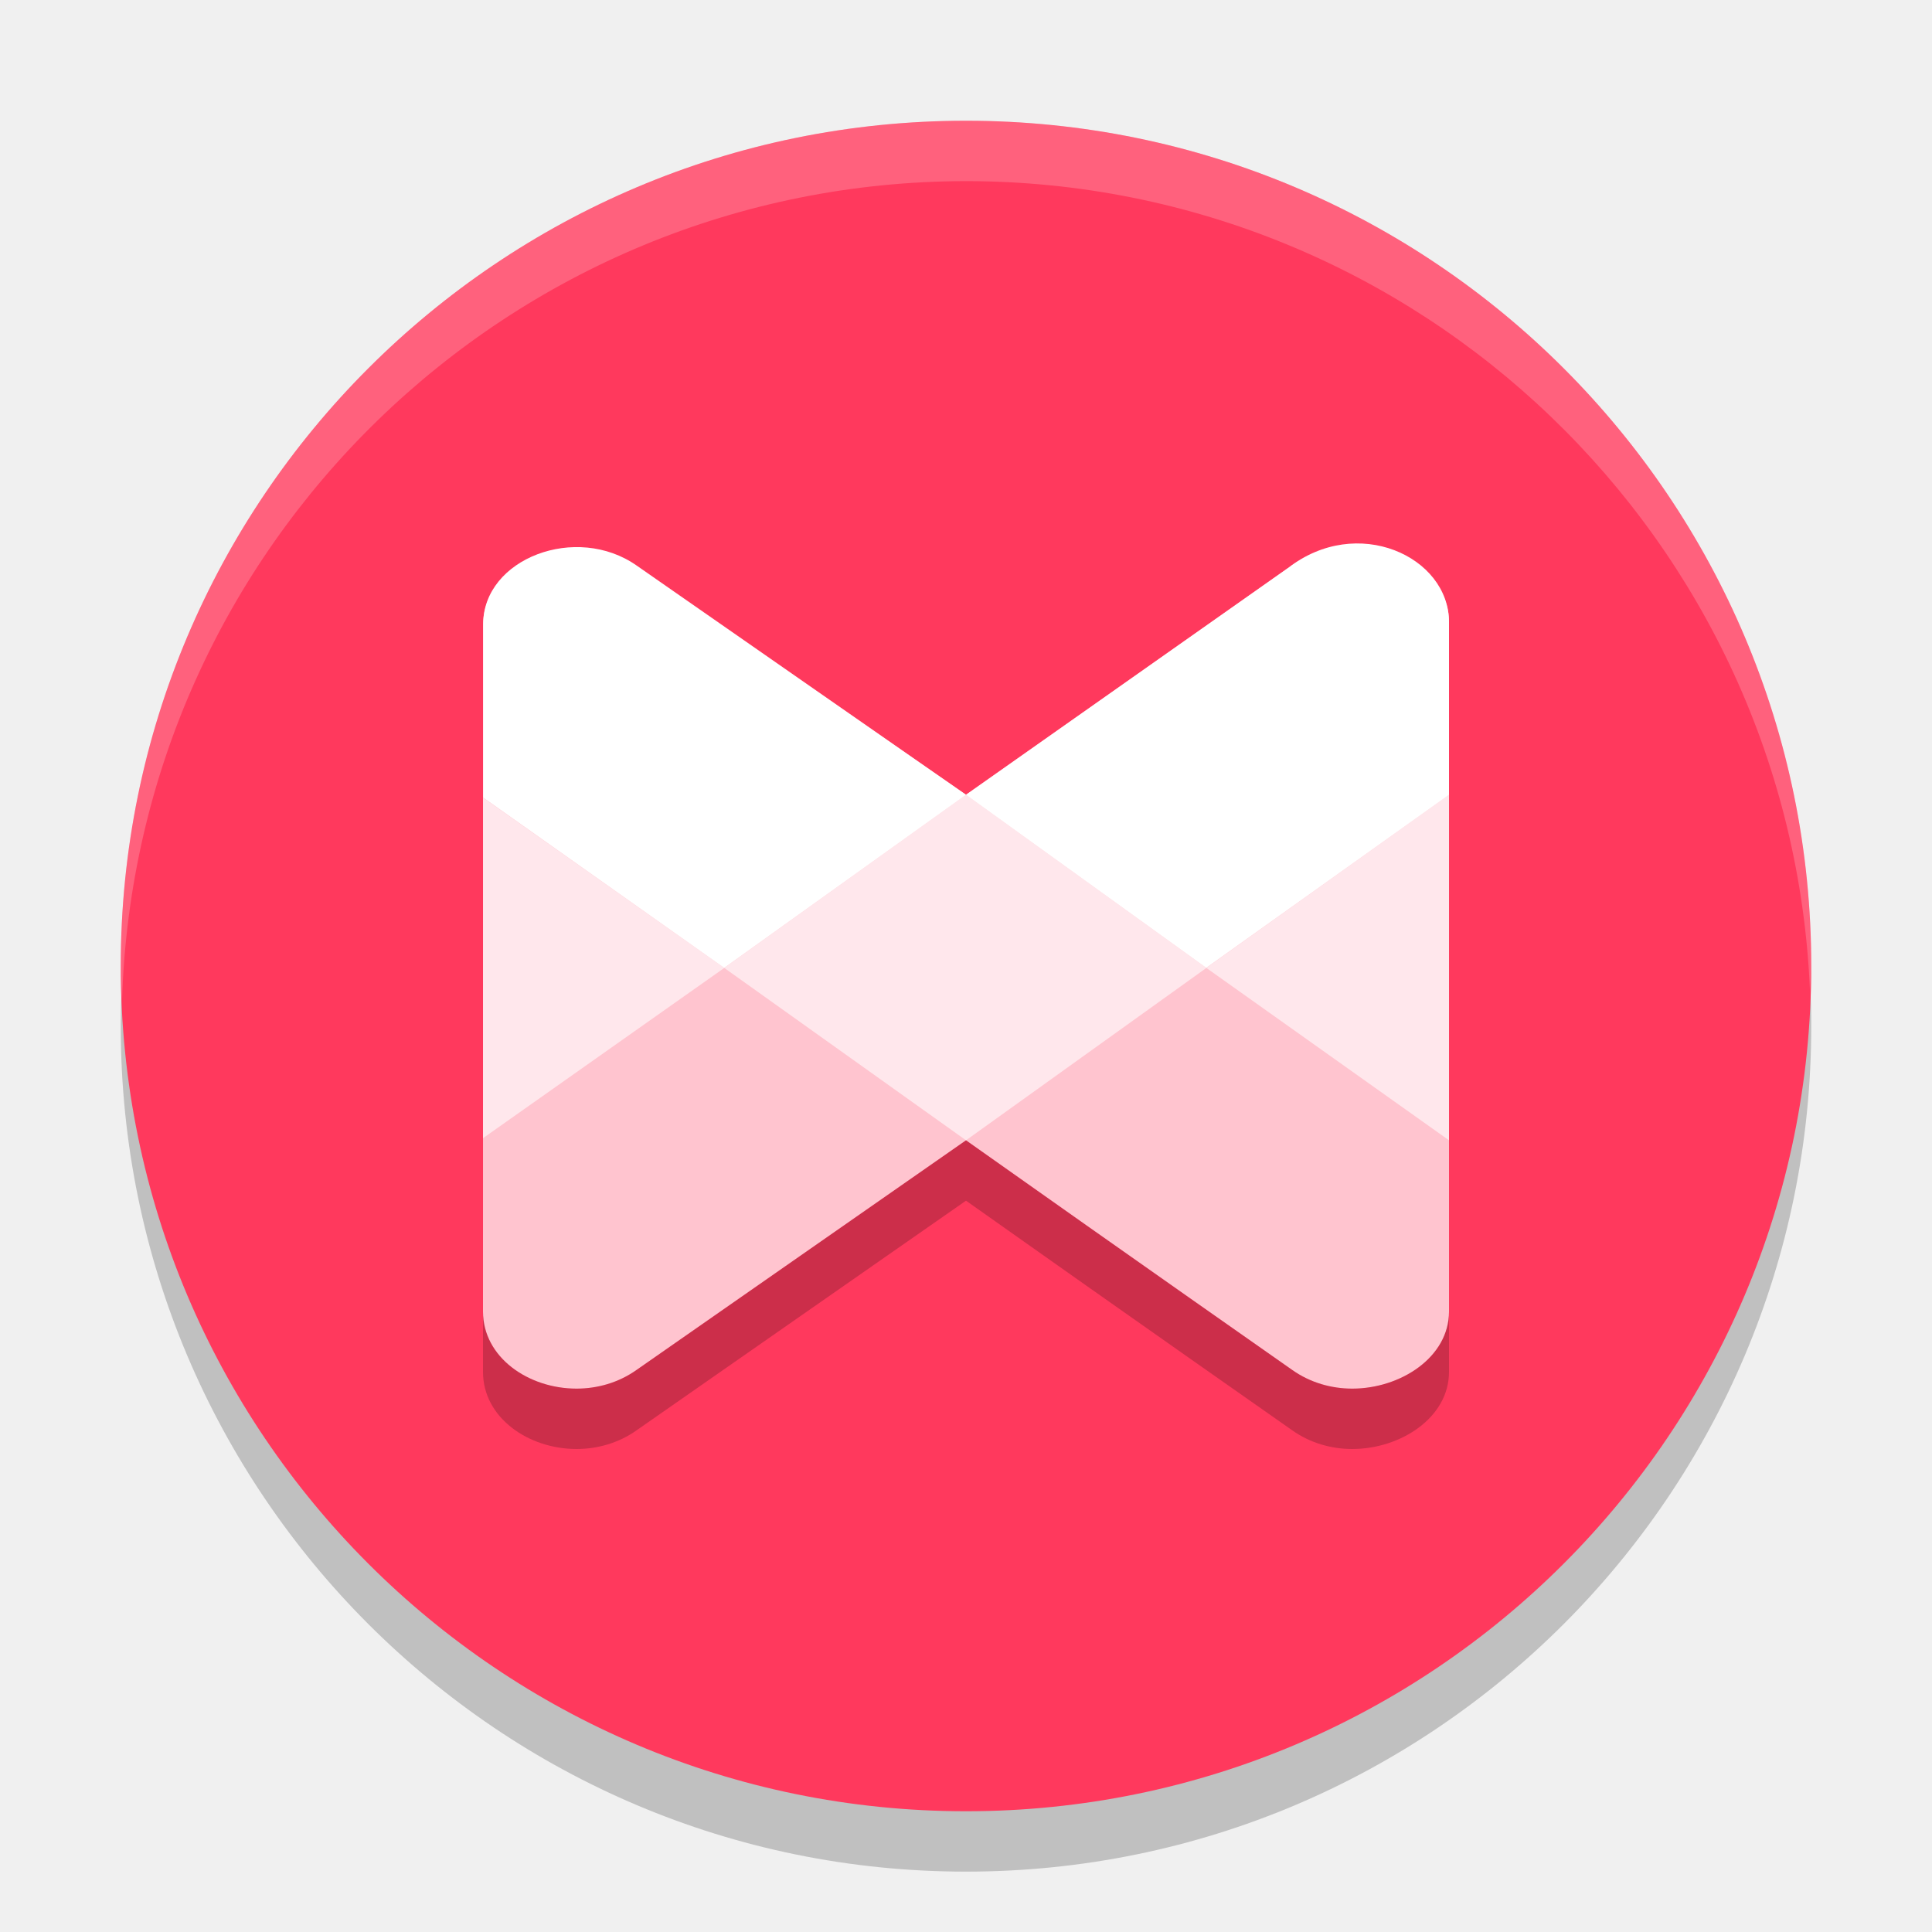
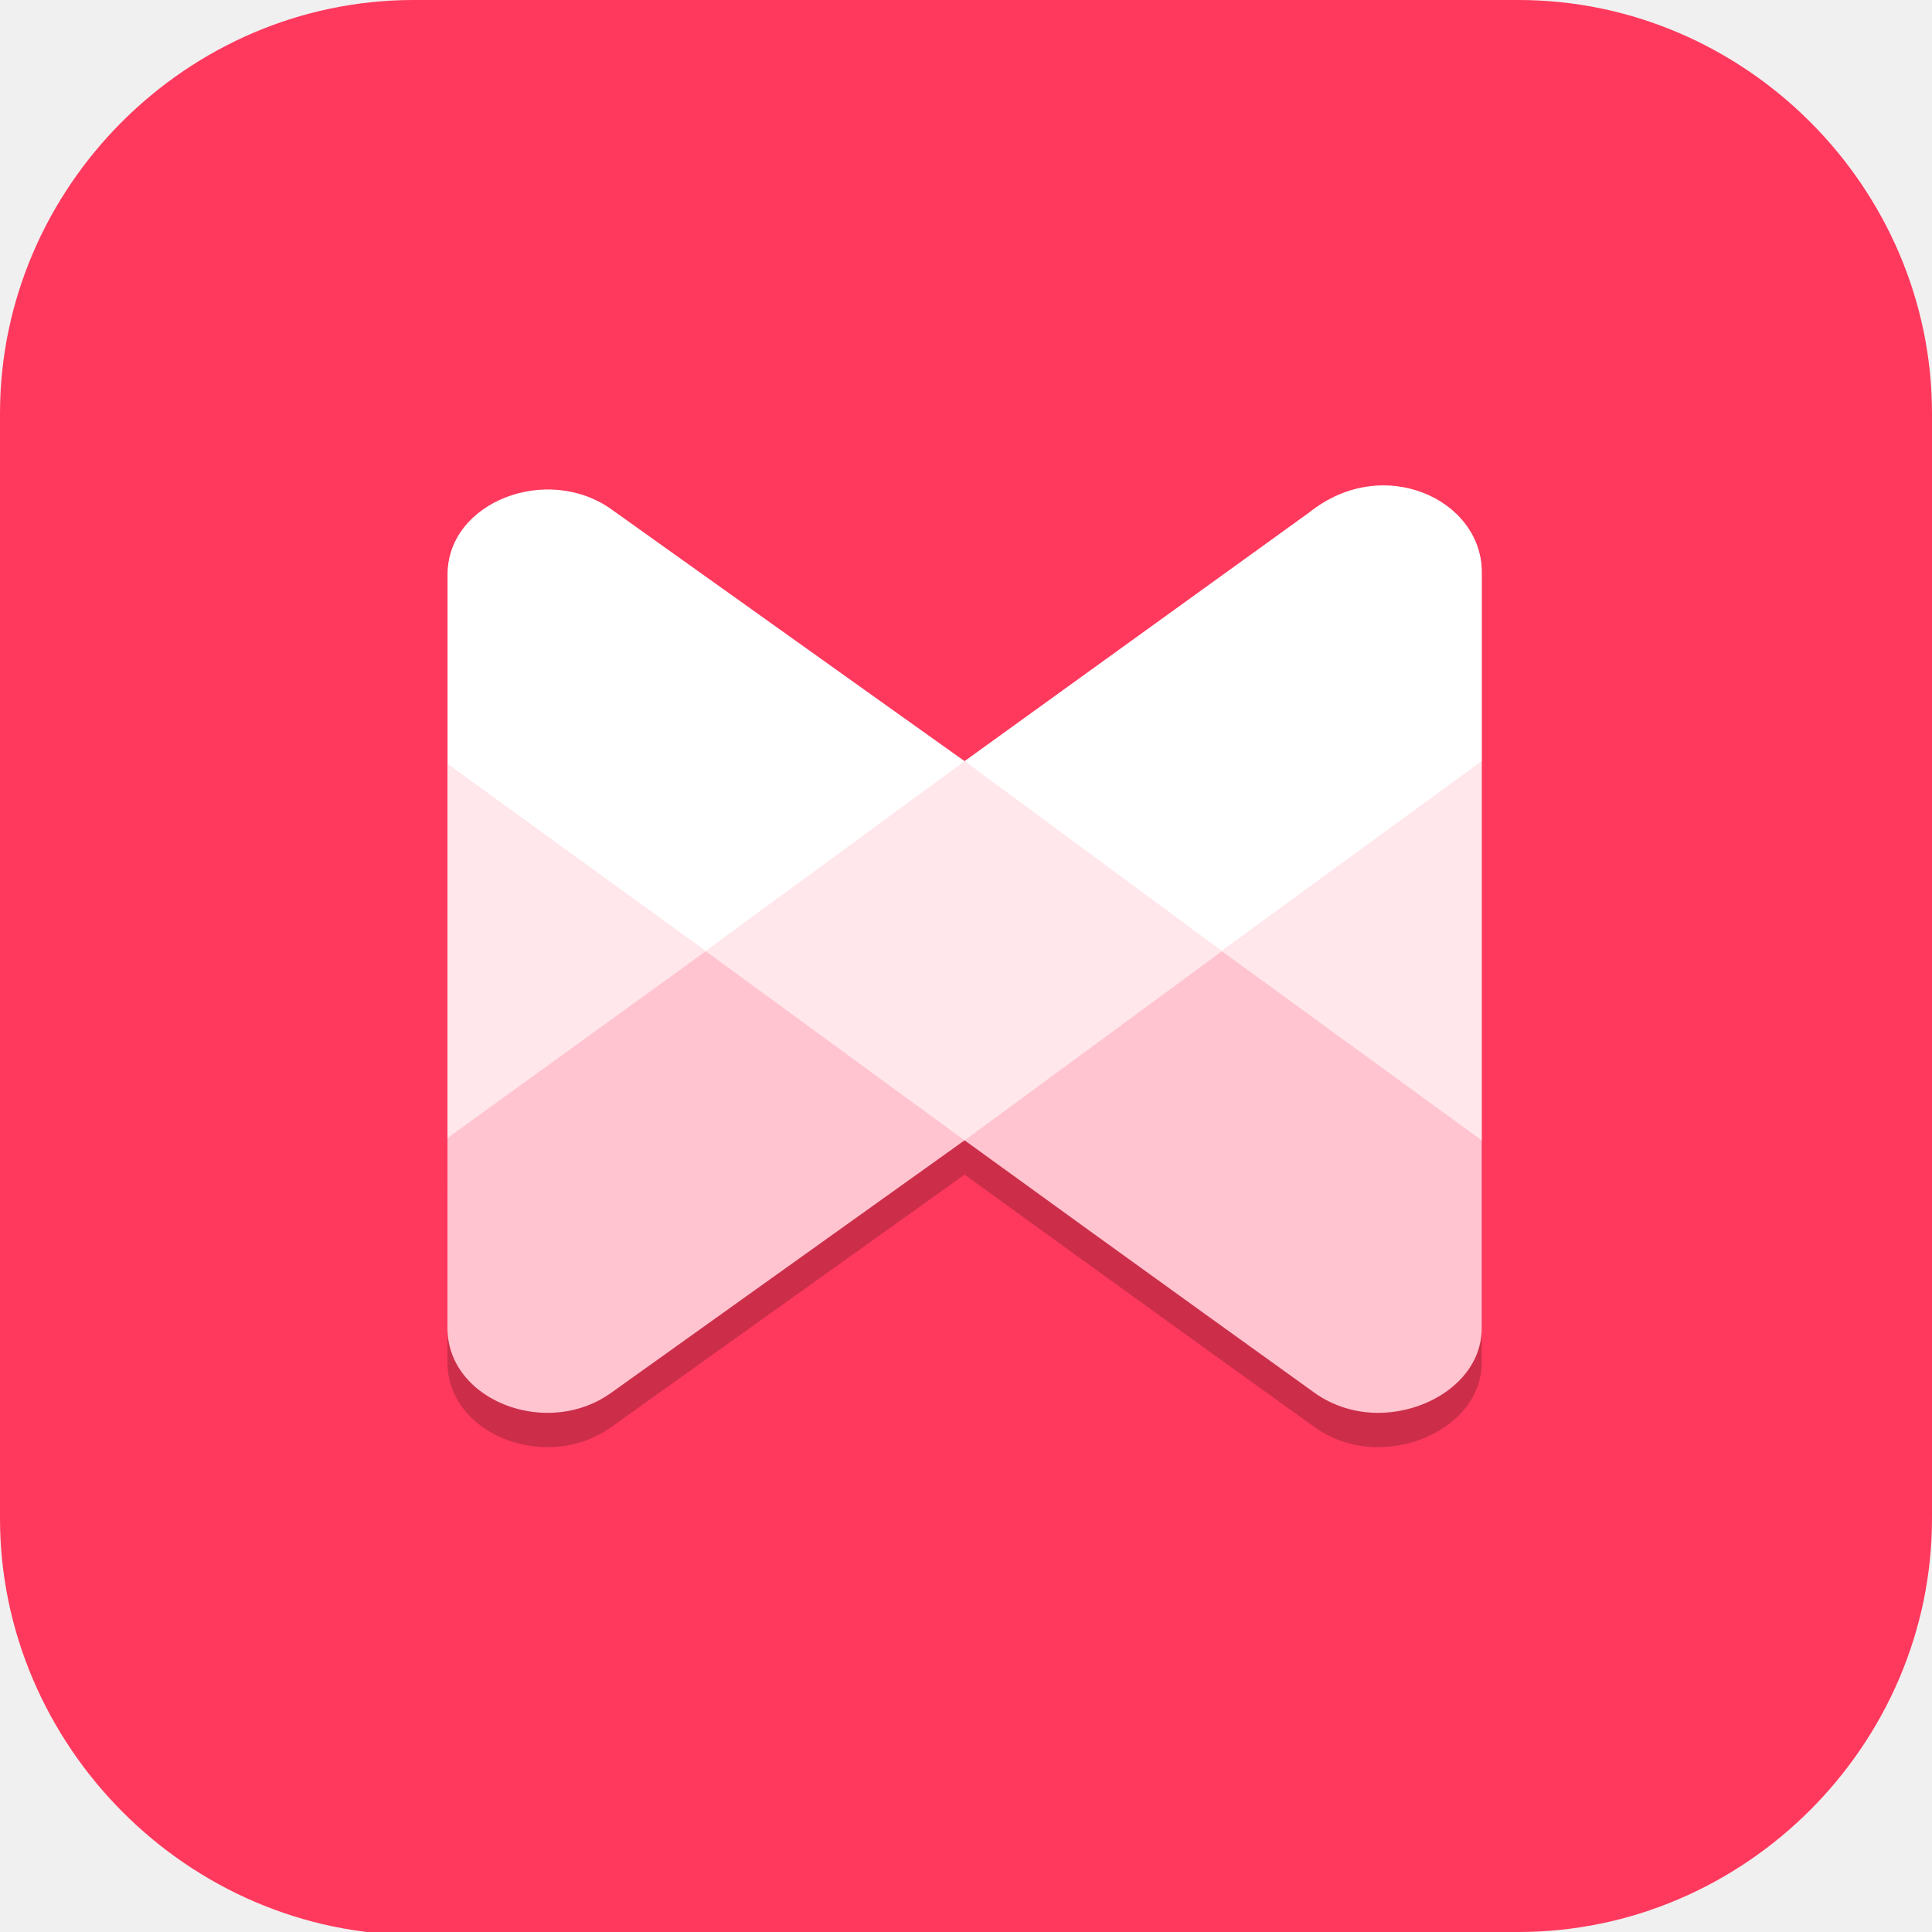
- <svg xmlns="http://www.w3.org/2000/svg" width="32" height="32" version="1.1">
-   <circle style="opacity:0.2" cx="16" cy="17" r="14" />
-   <circle style="fill:#ff395d" cx="16" cy="16" r="14" />
-   <path style="fill:#ffffff;fill-opacity:0.7" d="m 21.406,9.359 -5.36,3.772 c -0.015,0.011 -0.046,0.032 -0.046,0.032 L 10.543,9.392 C 10.243,9.179 9.892,9.083 9.55,9.083 8.755,9.083 8.001,9.599 8.001,10.36 v 2.86 l -0.001,8.503 C 8,22.484 8.754,23 9.549,23 9.891,23 10.241,22.904 10.542,22.691 L 16,18.887 c 2.716,1.922 5.405,3.805 5.405,3.805 C 21.706,22.904 22.056,23 22.398,23 23.193,23 24,22.484 24,21.723 v -8.503 -2.918 c 0,-0.761 -0.806,-1.252 -1.601,-1.252 -0.342,0 -0.692,0.096 -0.993,0.309 z" />
-   <polygon style="fill:#ffffff;fill-opacity:0.6" transform="matrix(0.7511811,0,0,0.704949,7.999989,8.989448)" points="15.95 9.99 10.65 5.92 5.32 9.99 10.65 14.04" />
-   <polyline style="fill:#ffffff;fill-opacity:0.6" transform="matrix(0.7511811,0,0,0.704949,7.999989,8.989448)" points="0 5.99 0 13.99 5.32 9.99 0 5.99" />
-   <polyline style="fill:#ffffff;fill-opacity:0.6" transform="matrix(0.7511811,0,0,0.704949,7.999989,8.989448)" points="15.95 9.99 21.3 14.04 21.3 5.92 15.95 9.99" />
-   <path style="fill:#ffffff" d="m 21.333,9.408 -5.333,3.756 3.979,2.866 4.021,-2.866 v -2.861 c 0,-1.087 -1.524,-1.788 -2.667,-0.894 z" />
-   <path style="fill:#ffffff" d="M 10.549,9.37 C 9.548,8.663 8.003,9.25 8.003,10.337 v 2.873 l 3.992,2.821 4.005,-2.867 z" />
-   <path style="opacity:0.2" d="M 16 18.887 L 10.543 22.691 C 10.242 22.904 9.891 23 9.549 23 C 8.754 23 8.001 22.484 8 21.725 L 8 22.723 C 8 23.483 8.754 24 9.549 24 C 9.891 24 10.242 23.904 10.543 23.691 L 16 19.887 C 18.716 21.809 21.404 23.691 21.404 23.691 C 21.705 23.904 22.056 24 22.398 24 C 23.194 24 24 23.483 24 22.723 L 24 21.723 C 24 22.483 23.194 23 22.398 23 C 22.056 23 21.705 22.904 21.404 22.691 C 21.404 22.691 18.716 20.809 16 18.887 z" />
-   <path style="fill:#ffffff;opacity:0.2" d="M 16 2 A 14 14 0 0 0 2 16 A 14 14 0 0 0 2.021 16.586 A 14 14 0 0 1 16 3 A 14 14 0 0 1 29.979 16.414 A 14 14 0 0 0 30 16 A 14 14 0 0 0 16 2 z" />
+ <svg xmlns="http://www.w3.org/2000/svg" id="_图层_1" version="1.1" viewBox="0 0 64 64" width="32" height="32" xml:space="preserve">
+   <defs id="defs6">
+     <style id="style1">
+       .st0 {
+         fill-opacity: .5;
+       }
+ 
+       .st0, .st1, .st2, .st3, .st4, .st5, .st6, .st7 {
+         fill: #fff;
+       }
+ 
+       .st8 {
+         fill: #133c9a;
+       }
+ 
+       .st2, .st9 {
+         display: none;
+       }
+ 
+       .st3 {
+         fill-opacity: .2;
+       }
+ 
+       .st4 {
+         fill-opacity: .9;
+       }
+ 
+       .st10 {
+         fill: #3370ff;
+       }
+ 
+       .st11 {
+         fill: url(#_未命名的渐变_3);
+       }
+ 
+       .st12 {
+         fill: url(#_未命名的渐变);
+       }
+ 
+       .st5 {
+         fill-opacity: .3;
+       }
+ 
+       .st6 {
+         fill-opacity: 0;
+       }
+ 
+       .st7 {
+         fill-opacity: .7;
+       }
+ 
+       .st13 {
+         fill: #00d6b9;
+       }
+ 
+       .st14 {
+         fill: url(#_未命名的渐变_2);
+       }
+     </style>
+     <radialGradient id="_未命名的渐变" data-name="未命名的渐变" cx="123.9" cy="-40.2" fx="123.9" fy="-40.2" r="59.4" gradientTransform="translate(-26.8 25.5) scale(.6 -.7)" gradientUnits="userSpaceOnUse">
+       <stop offset="0" stop-color="#db202e" id="stop1" />
+       <stop offset="1" stop-color="#e01b24" id="stop2" />
+     </radialGradient>
+     <radialGradient id="_未命名的渐变_2" data-name="未命名的渐变 2" cx="67.6" cy="26.8" fx="67.6" fy="26.8" r="105.2" gradientTransform="translate(-26.6 25.3) scale(.6 -.7)" gradientUnits="userSpaceOnUse">
+       <stop offset="0" stop-color="#ffb648" id="stop3" />
+       <stop offset="1" stop-color="#ff7800" stop-opacity="0" id="stop4" />
+     </radialGradient>
+     <radialGradient id="_未命名的渐变_3" data-name="未命名的渐变 3" cx="61.7" cy="18.6" fx="61.7" fy="18.6" r="68" gradientTransform="translate(-26.8 25.8) scale(.6 -.7)" gradientUnits="userSpaceOnUse">
+       <stop offset="0" stop-color="#c64600" id="stop5" />
+       <stop offset="1" stop-color="#a51d2d" id="stop6" />
+     </radialGradient>
+   </defs>
+   <path class="st1" d="M47.5,64.1H13.8c-7.6,0-13.8-6.3-13.8-13.8V13.7C0,6.2,6.2,0,13.7,0h36.6c7.5,0,13.7,6.2,13.7,13.7v36.6c0,7.5-6.2,13.7-13.7,13.7h-2.9.1Z" id="path6" style="fill:#ff395d;fill-opacity:1" />
+   <g id="g30" transform="matrix(1.142022,0,0,1.137889,-4.591479,-4.402431)">
+     <path style="fill:#ffffff;fill-opacity:0.7" d="m 42.136,18.692 -10.05,7.275 c -0.029,0.021 -0.087,0.063 -0.087,0.063 L 21.769,18.756 c -0.564,-0.411 -1.22,-0.595 -1.862,-0.595 -1.491,-1.81e-4 -2.904,0.995 -2.904,2.462 v 5.516 L 17,42.538 C 17,44.005 18.413,45 19.904,45 c 0.642,0 1.298,-0.184 1.862,-0.595 L 32,37.067 C 37.092,40.774 42.134,44.405 42.134,44.405 42.698,44.815 43.355,45 43.996,45 45.488,45 47,44.005 47,42.538 V 26.139 20.511 c 0,-1.467 -1.51,-2.414 -3.001,-2.414 -0.642,0 -1.298,0.184 -1.862,0.595 z" id="path2-0" />
+     <polygon style="fill:#ffffff;fill-opacity:0.6" transform="matrix(1.408465,0,0,1.359544,16.99998,17.97965)" points="10.65,14.04 15.95,9.99 10.65,5.92 5.32,9.99 " id="polygon2" />
+     <polyline style="fill:#ffffff;fill-opacity:0.6" transform="matrix(1.408465,0,0,1.359544,16.99998,17.97965)" points="0 5.99 0 13.99 5.32 9.99 0 5.99" id="polyline2" />
+     <polyline style="fill:#ffffff;fill-opacity:0.6" transform="matrix(1.408465,0,0,1.359544,16.99998,17.97965)" points="15.95 9.99 21.3 14.04 21.3 5.92 15.95 9.99" id="polyline3" />
+     <path style="fill:#ffffff" d="m 42,18.787 -10,7.243 7.461,5.528 7.539,-5.528 V 20.511 c 0,-2.097 -2.857,-3.449 -5,-1.725 z" id="path3" />
+     <path style="fill:#ffffff" d="m 21.779,18.713 c -1.877,-1.363 -4.773,-0.231 -4.773,1.866 v 5.541 l 7.486,5.44 7.509,-5.529 z" id="path4" />
+     <path style="opacity:0.2" d="M 32,37.066 21.766,44.404 C 21.202,44.815 20.546,45 19.904,45 18.413,45 17,44.004 17,42.537 v 1 C 17,45.004 18.413,46 19.904,46 c 0.642,0 1.297,-0.185 1.861,-0.596 L 32,38.066 c 5.092,3.707 10.135,7.338 10.135,7.338 C 42.699,45.815 43.354,46 43.996,46 45.487,46 47,45.004 47,43.537 v -1 C 47,44.004 45.487,45 43.996,45 c -0.642,0 -1.297,-0.185 -1.861,-0.596 0,0 -5.043,-3.631 -10.135,-7.338 z" id="path5-6" />
+   </g>
</svg>
